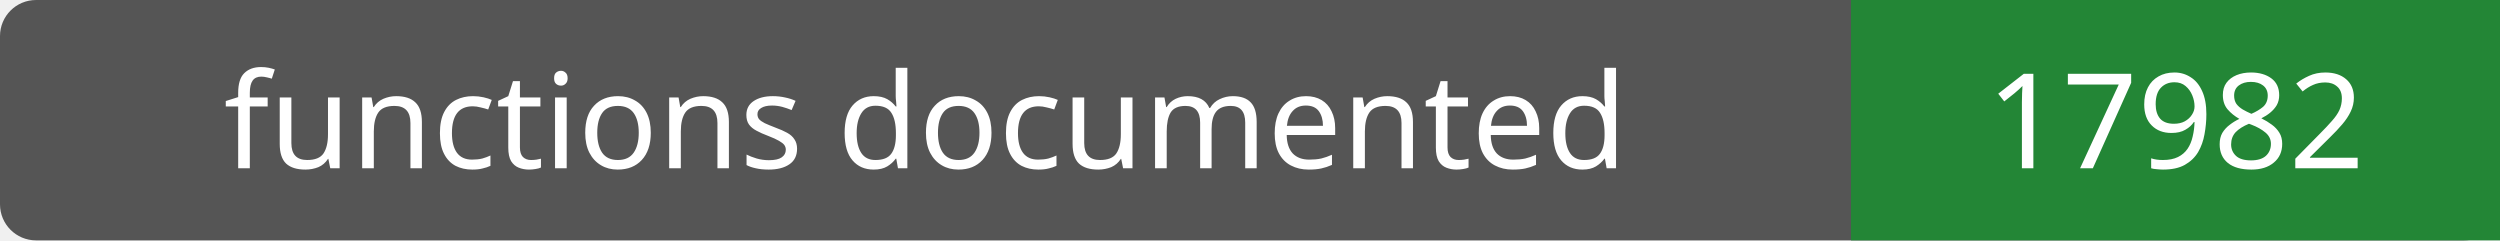
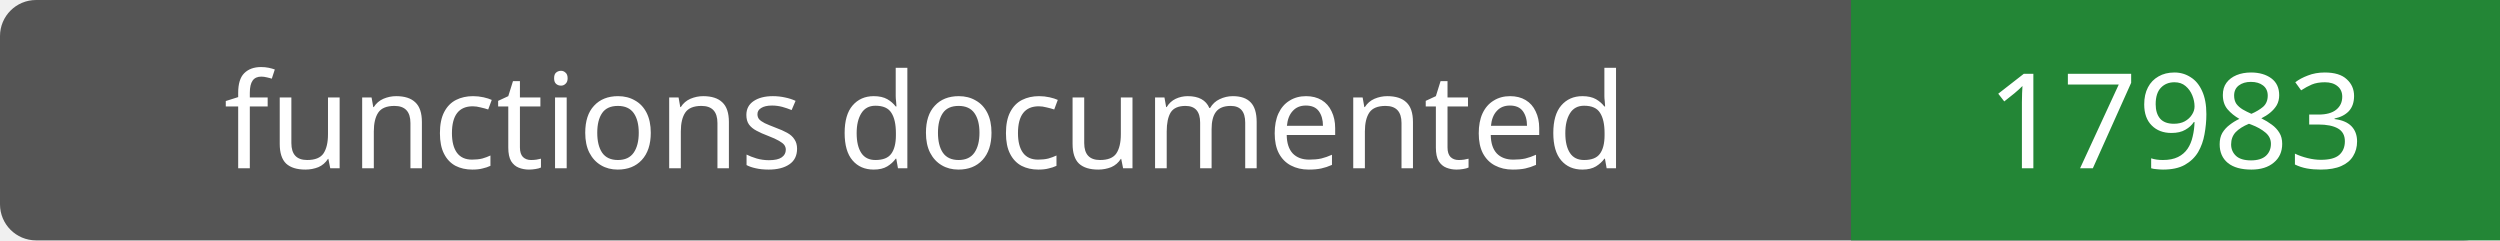
- <svg xmlns="http://www.w3.org/2000/svg" width="208" height="20" role="img" aria-label="functions documented: 17982">
+ <svg xmlns="http://www.w3.org/2000/svg" width="208" height="20" role="img" aria-label="functions documented: 17983">
  <rect width="208" height="20" rx="3" fill="#555" />
  <path fill="#238636" d="M154 0h54v20H154z" />
  <g fill="#fff" text-anchor="middle" font-family="Verdana,sans-serif" font-size="11">
    <text x="77.0" y="14">functions documented</text>
-     <text x="181.0" y="14">17982</text>
+     <text x="181.0" y="14">17983</text>
  </g>
</svg>
